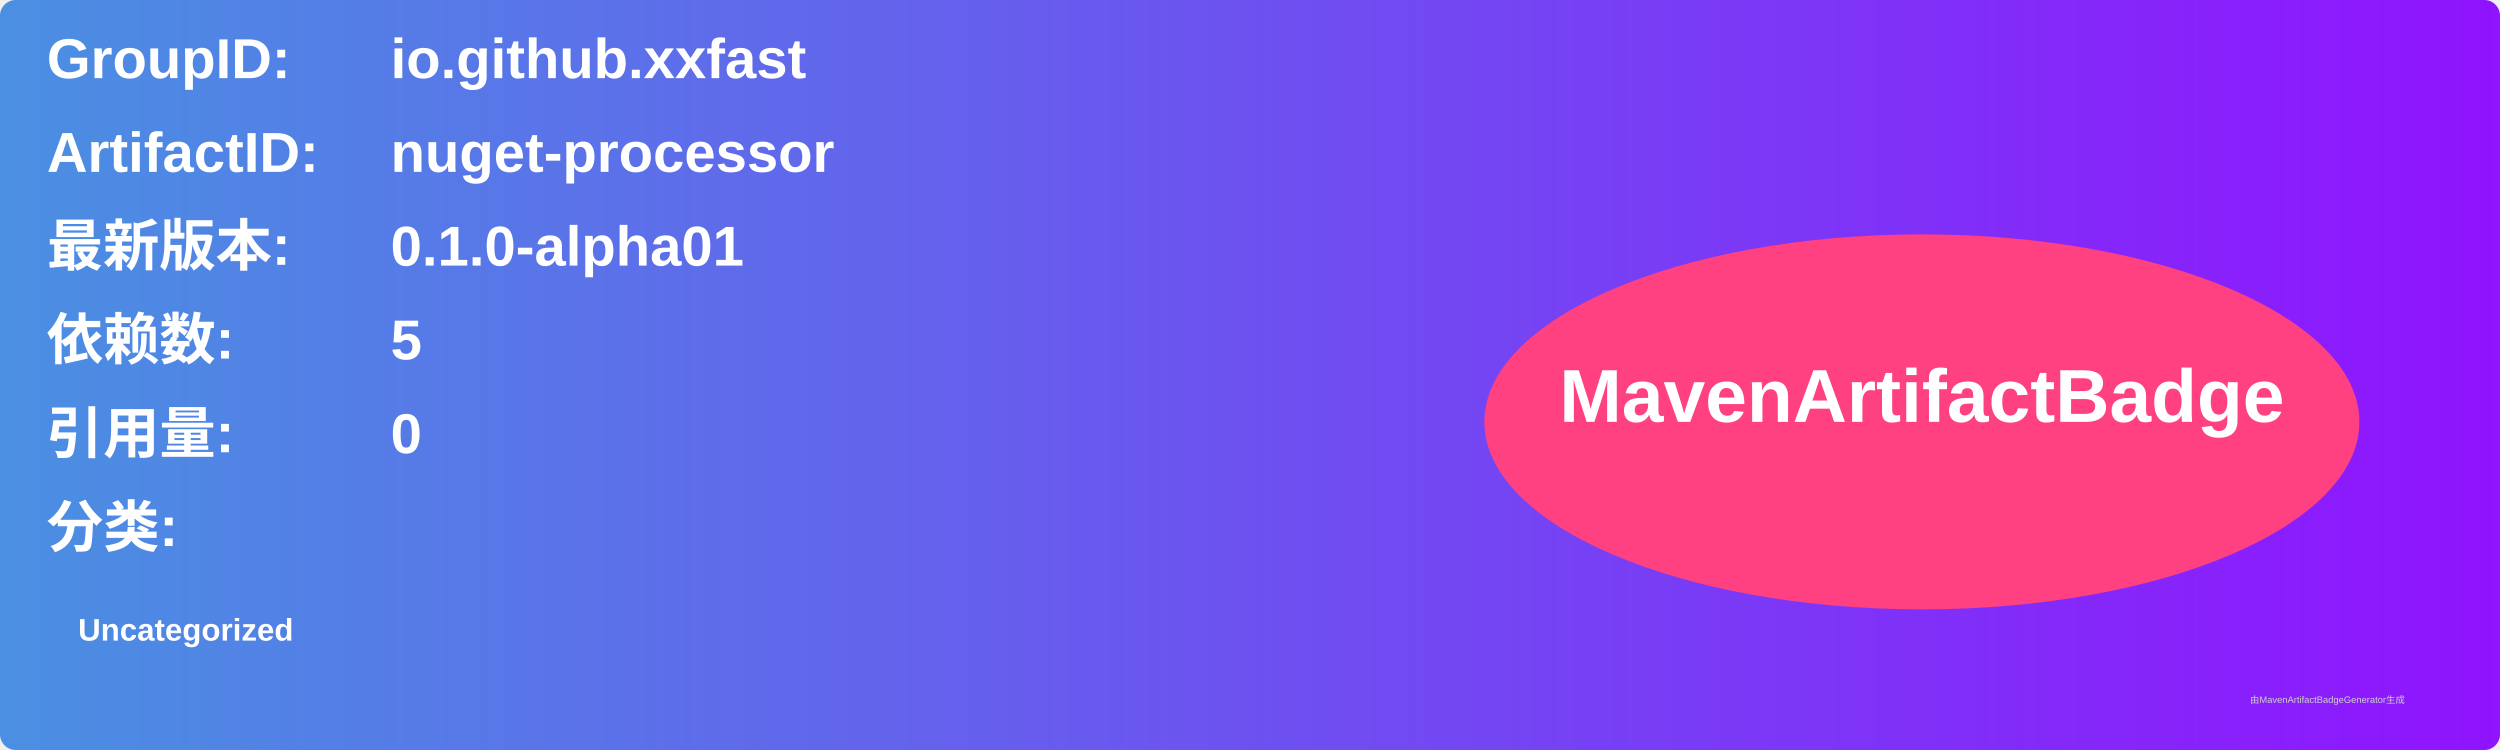
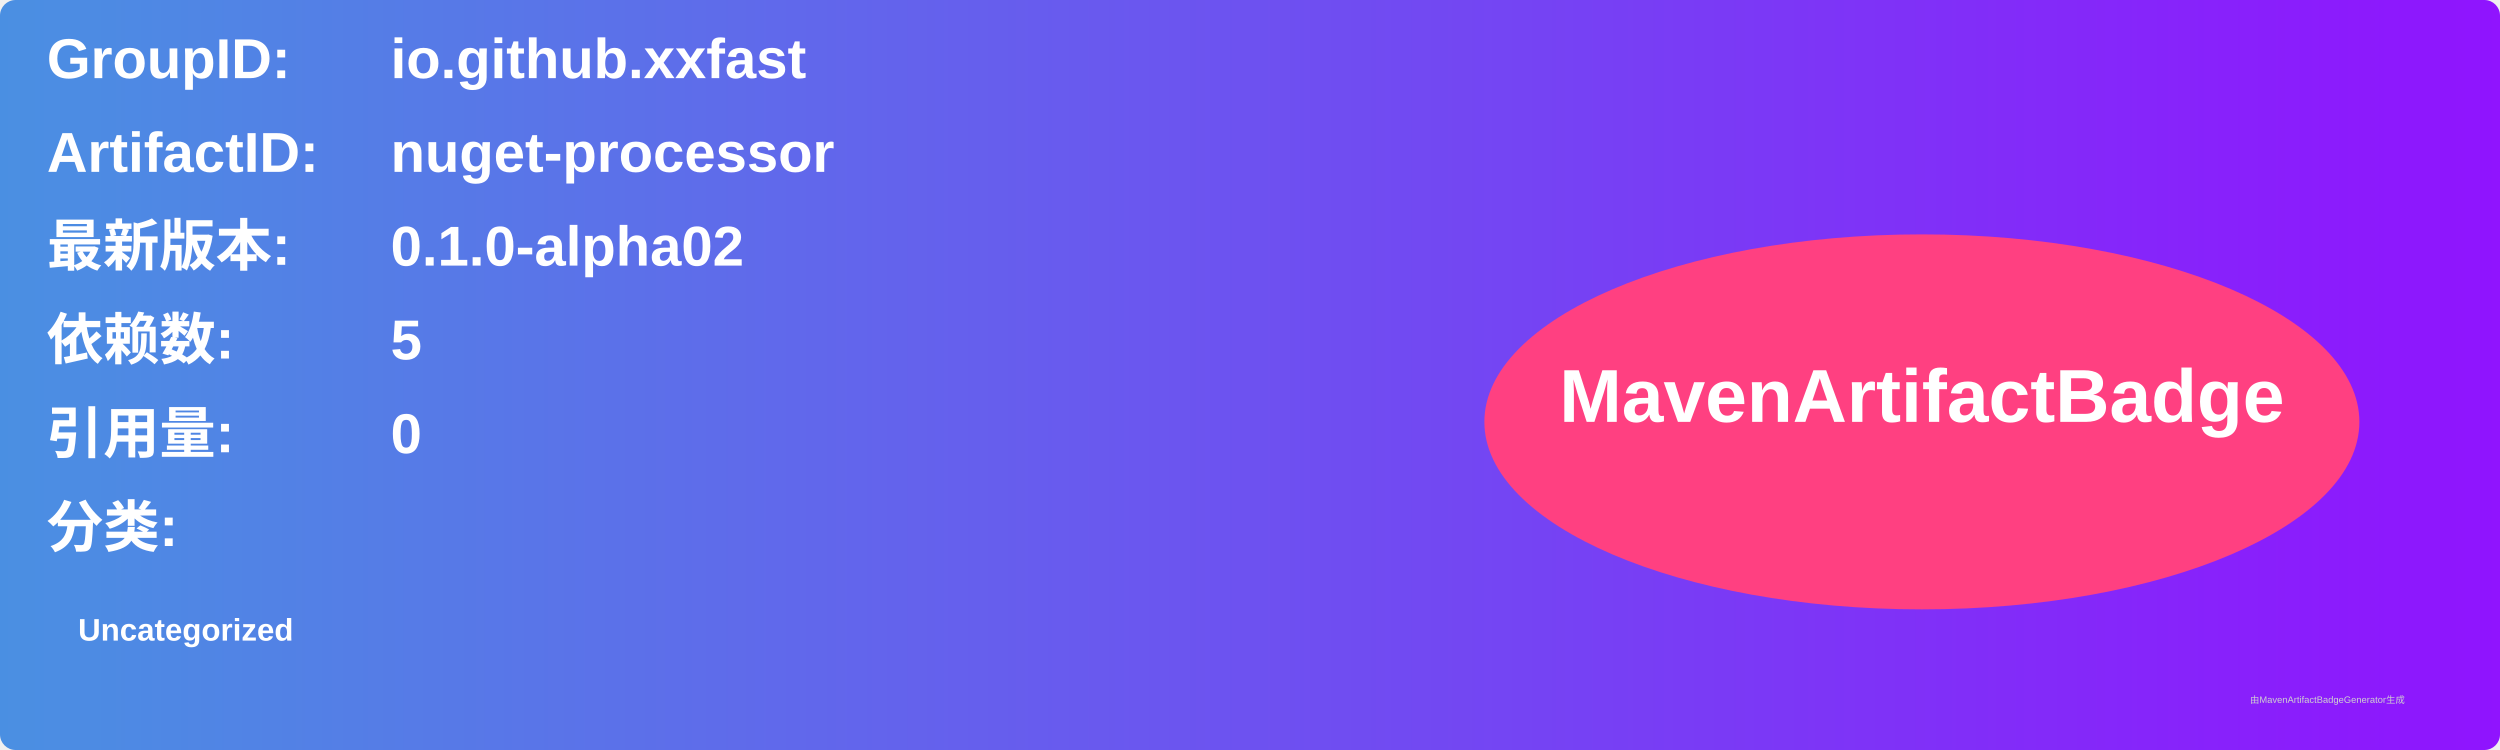
<svg xmlns="http://www.w3.org/2000/svg" width="800" height="240" viewBox="0 0 800 240">
  <linearGradient id="grad" x1="0%" y1="0%" x2="100%" y2="0%">
    <stop offset="0%" stop-color="#4a90e2" />
    <stop offset="100%" stop-color="#9013fe" />
  </linearGradient>
  <rect width="100%" height="100%" rx="5" ry="5" fill="url(#grad)" />
  <g transform="translate(15, 15)">
    <text x="0" y="10" font-family="Arial" font-size="18" fill="white" font-weight="bold" width="260">GroupID:</text>
    <text x="110" y="10" font-family="Arial" font-size="18" fill="white" font-weight="bold" width="460">io.github.xxfast</text>
    <text x="0" y="40" font-family="Arial" font-size="18" fill="white" font-weight="bold" width="260">ArtifactID:</text>
    <text x="110" y="40" font-family="Arial" font-size="18" fill="white" font-weight="bold" width="460">nuget-processor</text>
    <text x="0" y="70" font-family="Arial" font-size="18" fill="white" font-weight="bold">最新版本:</text>
    <text x="110" y="70" font-family="Arial" font-size="18" fill="white" font-weight="bold">
-       <tspan font-weight="bold">0.1.0-alpha01</tspan>
+       <tspan font-weight="bold">0.1.0-alpha02</tspan>
    </text>
    <text x="0" y="100" font-family="Arial" font-size="18" fill="white" font-weight="bold">依赖数: </text>
    <text x="110" y="100" font-family="Arial" font-size="18" fill="white">
      <tspan font-weight="bold">5</tspan>
    </text>
    <text x="0" y="130" font-family="Arial" font-size="18" fill="white" font-weight="bold">引用量: </text>
    <text x="110" y="130" font-family="Arial" font-size="18" fill="white">
      <tspan font-weight="bold">0</tspan>
    </text>
    <text x="0" y="160" font-family="Arial" font-size="18" fill="white" font-weight="bold">分类:</text>
    <text x="10" y="190" font-family="Arial" font-size="10" fill="white">
      <tspan font-weight="bold">Uncategorized</tspan>
    </text>
    <ellipse cx="600" cy="120" rx="140" ry="60" fill="#ff4081" />
    <text x="600" y="120" text-anchor="middle" font-family="Arial" font-size="24" fill="white" font-weight="bold">MavenArtifactBadge</text>
  </g>
  <text x="720" y="225" font-family="Arial" font-size="3" fill="#d0d0d0">由MavenArtifactBadgeGenerator生成</text>
</svg>
